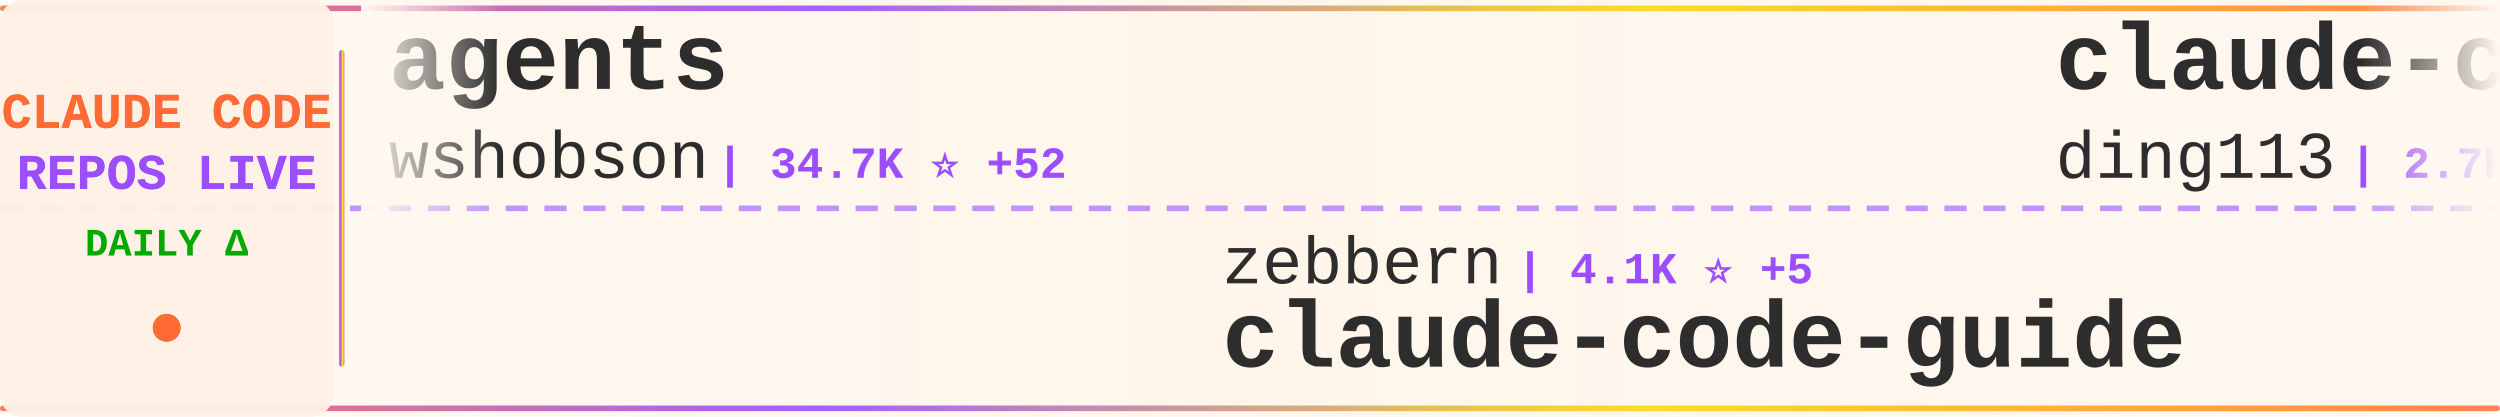
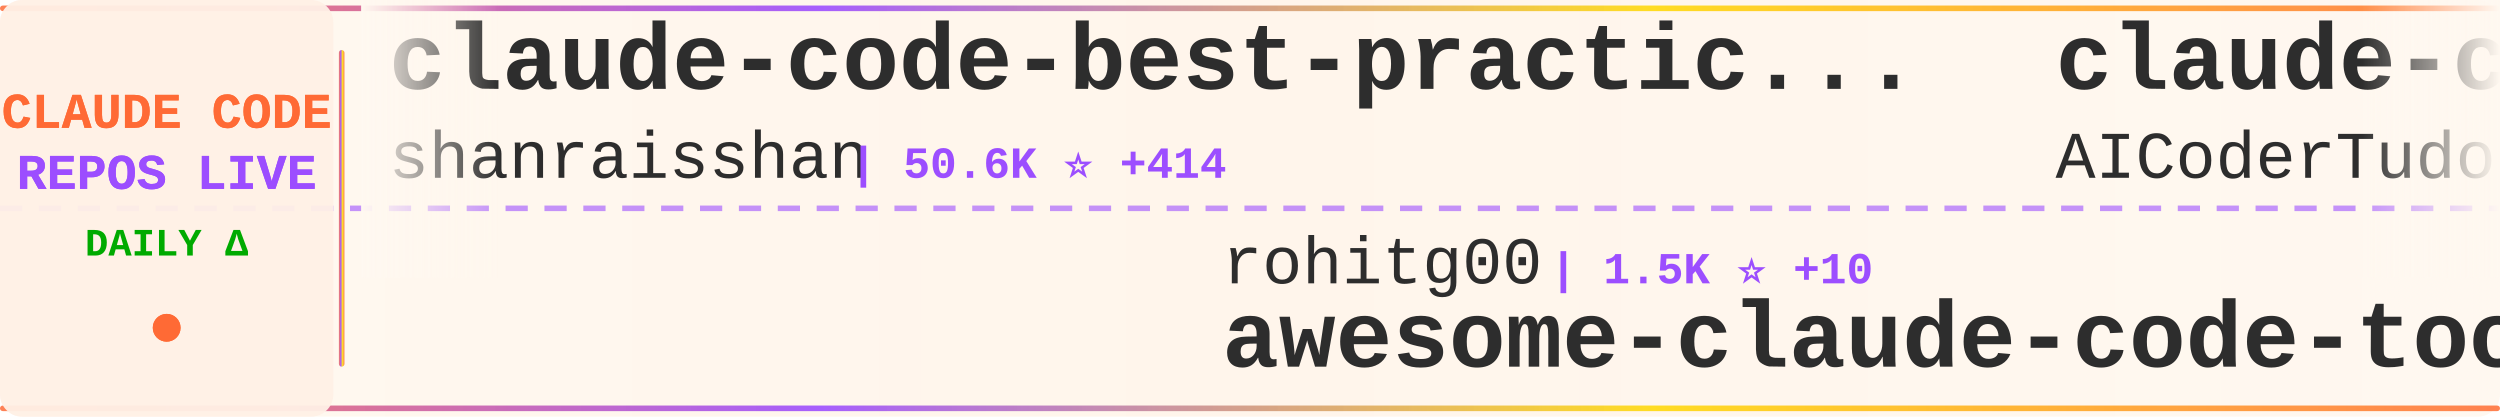
<svg xmlns="http://www.w3.org/2000/svg" width="900" height="150">
  <defs>
    <linearGradient id="tickerBg" x1="0%" y1="0%" x2="100%" y2="0%">
      <stop offset="0%" style="stop-color:#fff8f0;stop-opacity:0.98" />
      <stop offset="50%" style="stop-color:#fff5eb;stop-opacity:1" />
      <stop offset="100%" style="stop-color:#fff8f0;stop-opacity:0.98" />
    </linearGradient>
    <linearGradient id="borderGrad" x1="0%" y1="0%" x2="100%" y2="0%">
      <stop offset="0%" style="stop-color:#FF6B35;stop-opacity:0.85">
        <animate attributeName="stop-opacity" values="0.85;1;0.85" dur="2s" repeatCount="indefinite" />
      </stop>
      <stop offset="33%" style="stop-color:#9C4EFF;stop-opacity:0.9">
        <animate attributeName="stop-opacity" values="0.9;1;0.9" dur="2.2s" repeatCount="indefinite" />
      </stop>
      <stop offset="66%" style="stop-color:#FFD700;stop-opacity:0.85">
        <animate attributeName="stop-opacity" values="0.85;1;0.85" dur="1.8s" repeatCount="indefinite" />
      </stop>
      <stop offset="100%" style="stop-color:#FF6B35;stop-opacity:0.85">
        <animate attributeName="stop-opacity" values="0.85;1;0.85" dur="2s" repeatCount="indefinite" />
      </stop>
    </linearGradient>
    <filter id="textGlow">
      <feGaussianBlur stdDeviation="0.15" result="coloredBlur" />
      <feMerge>
        <feMergeNode in="coloredBlur" />
        <feMergeNode in="SourceGraphic" />
      </feMerge>
    </filter>
    <filter id="metricGlow">
      <feGaussianBlur stdDeviation="0.2" result="coloredBlur" />
      <feMerge>
        <feMergeNode in="coloredBlur" />
        <feMergeNode in="SourceGraphic" />
      </feMerge>
    </filter>
    <linearGradient id="leftFade" x1="0%" y1="0%" x2="100%" y2="0%">
      <stop offset="0%" style="stop-color:#fff8f0;stop-opacity:1" />
      <stop offset="100%" style="stop-color:#fff8f0;stop-opacity:0" />
    </linearGradient>
    <linearGradient id="rightFade" x1="0%" y1="0%" x2="100%" y2="0%">
      <stop offset="0%" style="stop-color:#fff8f0;stop-opacity:0" />
      <stop offset="100%" style="stop-color:#fff8f0;stop-opacity:1" />
    </linearGradient>
  </defs>
  <rect width="900" height="150" fill="url(#tickerBg)" rx="8" />
  <rect x="0" y="2" width="900" height="2" fill="url(#borderGrad)" rx="1" />
  <rect x="0" y="146" width="900" height="2" fill="url(#borderGrad)" rx="1" />
  <line x1="0" y1="75" x2="900" y2="75" stroke="#9C4EFF" stroke-width="2" stroke-dasharray="8 6" opacity="0.6" />
  <rect x="0" y="0" width="120" height="150" fill="#fff0e6" opacity="0.95" rx="8" />
  <text x="60" y="46" font-family="'Courier New', monospace" font-size="18" font-weight="bold" fill="#FF6B35" text-anchor="middle" filter="url(#textGlow)">
    CLAUDE CODE
  </text>
  <text x="60" y="68" font-family="'Courier New', monospace" font-size="18" font-weight="bold" fill="#9C4EFF" text-anchor="middle" filter="url(#textGlow)">
    REPOS LIVE
  </text>
  <text x="60" y="92" font-family="'Courier New', monospace" font-size="14" font-weight="bold" fill="#00aa00" text-anchor="middle">
    DAILY Δ
  </text>
  <circle cx="60" cy="118" r="5" fill="#FF6B35" filter="url(#metricGlow)">
    <animate attributeName="r" values="4;6;4" dur="1.5s" repeatCount="indefinite" />
    <animate attributeName="opacity" values="0.6;1;0.6" dur="1.5s" repeatCount="indefinite" />
  </circle>
  <rect x="122" y="18" width="2" height="114" fill="url(#borderGrad)" rx="1" />
  <clipPath id="tickerClip">
    <rect x="130" y="0" width="770" height="150" />
  </clipPath>
  <g clip-path="url(#tickerClip)">
    <g id="tickerItems">
      <animateTransform attributeName="transform" attributeType="XML" type="translate" from="0 0" to="-3000 0" dur="54s" repeatCount="indefinite" />
      <g transform="translate(0, 0)">
-         <text x="140" y="32" font-family="'Courier New', monospace" font-size="34" font-weight="bold" fill="#2d2d2d">agents</text>
-         <text x="140" y="64" font-family="'Courier New', monospace" font-size="24" font-weight="normal" fill="#2d2d2d" opacity="1.0">wshobson</text>
-         <text x="258" y="64" font-family="'Courier New', monospace" font-size="16" font-weight="bold" fill="#9C4EFF"> | 34.7K ⭐ +52</text>
+         <text x="140" y="32" font-family="'Courier New', monospace" font-size="34" font-weight="bold" fill="#2d2d2d">claude-code-best-practic...</text>
+         <text x="140" y="64" font-family="'Courier New', monospace" font-size="24" font-weight="normal" fill="#2d2d2d" opacity="1.0">shanraisshan</text>
+         <text x="306" y="64" font-family="'Courier New', monospace" font-size="16" font-weight="bold" fill="#9C4EFF"> | 50.6K ⭐ +414</text>
      </g>
      <g transform="translate(300, 0)">
-         <text x="140" y="102" font-family="'Courier New', monospace" font-size="24" font-weight="normal" fill="#2d2d2d" opacity="1.0">zebbern</text>
-         <text x="246" y="102" font-family="'Courier New', monospace" font-size="16" font-weight="bold" fill="#9C4EFF"> | 4.1K ⭐ +5</text>
-         <text x="140" y="132" font-family="'Courier New', monospace" font-size="34" font-weight="bold" fill="#2d2d2d">claude-code-guide</text>
+         <text x="140" y="102" font-family="'Courier New', monospace" font-size="24" font-weight="normal" fill="#2d2d2d" opacity="1.0">rohitg00</text>
+         <text x="258" y="102" font-family="'Courier New', monospace" font-size="16" font-weight="bold" fill="#9C4EFF"> | 1.5K ⭐ +10</text>
+         <text x="140" y="132" font-family="'Courier New', monospace" font-size="34" font-weight="bold" fill="#2d2d2d">awesome-claude-code-tool...</text>
      </g>
      <g transform="translate(600, 0)">
-         <text x="140" y="32" font-family="'Courier New', monospace" font-size="34" font-weight="bold" fill="#2d2d2d">claude-code-hub</text>
-         <text x="140" y="64" font-family="'Courier New', monospace" font-size="24" font-weight="normal" fill="#2d2d2d" opacity="1.0">ding113</text>
-         <text x="246" y="64" font-family="'Courier New', monospace" font-size="16" font-weight="bold" fill="#9C4EFF"> | 2.7K ⭐ +4</text>
+         <text x="140" y="32" font-family="'Courier New', monospace" font-size="34" font-weight="bold" fill="#2d2d2d">claude-code-tudou</text>
+         <text x="140" y="64" font-family="'Courier New', monospace" font-size="24" font-weight="normal" fill="#2d2d2d" opacity="1.0">AICoderTudou</text>
+         <text x="306" y="64" font-family="'Courier New', monospace" font-size="16" font-weight="bold" fill="#9C4EFF"> | 496 ⭐</text>
      </g>
      <g transform="translate(900, 0)">
-         <text x="140" y="102" font-family="'Courier New', monospace" font-size="24" font-weight="normal" fill="#2d2d2d" opacity="1.0">codeaashu</text>
-         <text x="270" y="102" font-family="'Courier New', monospace" font-size="16" font-weight="bold" fill="#9C4EFF"> | 2.4K ⭐ +9</text>
-         <text x="140" y="132" font-family="'Courier New', monospace" font-size="34" font-weight="bold" fill="#2d2d2d">claude-code</text>
+         <text x="140" y="102" font-family="'Courier New', monospace" font-size="24" font-weight="normal" fill="#2d2d2d" opacity="1.0">Donchitos</text>
+         <text x="270" y="102" font-family="'Courier New', monospace" font-size="16" font-weight="bold" fill="#9C4EFF"> | 17.0K ⭐ +137</text>
+         <text x="140" y="132" font-family="'Courier New', monospace" font-size="34" font-weight="bold" fill="#2d2d2d">Claude-Code-Game-Studios</text>
      </g>
      <g transform="translate(1200, 0)">
-         <text x="140" y="32" font-family="'Courier New', monospace" font-size="34" font-weight="bold" fill="#2d2d2d">claude-code-settings</text>
-         <text x="140" y="64" font-family="'Courier New', monospace" font-size="24" font-weight="normal" fill="#2d2d2d" opacity="1.0">feiskyer</text>
-         <text x="258" y="64" font-family="'Courier New', monospace" font-size="16" font-weight="bold" fill="#9C4EFF"> | 1.5K ⭐ +2</text>
+         <text x="140" y="32" font-family="'Courier New', monospace" font-size="34" font-weight="bold" fill="#2d2d2d">oh-my-claudecode</text>
+         <text x="140" y="64" font-family="'Courier New', monospace" font-size="24" font-weight="normal" fill="#2d2d2d" opacity="1.0">Yeachan-Heo</text>
+         <text x="294" y="64" font-family="'Courier New', monospace" font-size="16" font-weight="bold" fill="#9C4EFF"> | 32.3K ⭐ +106</text>
      </g>
      <g transform="translate(1500, 0)">
-         <text x="140" y="102" font-family="'Courier New', monospace" font-size="24" font-weight="normal" fill="#2d2d2d" opacity="1.0">AICoderTudou</text>
-         <text x="306" y="102" font-family="'Courier New', monospace" font-size="16" font-weight="bold" fill="#9C4EFF"> | 496 ⭐</text>
-         <text x="140" y="132" font-family="'Courier New', monospace" font-size="34" font-weight="bold" fill="#2d2d2d">claude-code-tudou</text>
+         <text x="140" y="102" font-family="'Courier New', monospace" font-size="24" font-weight="normal" fill="#2d2d2d" opacity="1.0">nicedreamzapp</text>
+         <text x="318" y="102" font-family="'Courier New', monospace" font-size="16" font-weight="bold" fill="#9C4EFF"> | 2.4K ⭐ +18</text>
+         <text x="140" y="132" font-family="'Courier New', monospace" font-size="34" font-weight="bold" fill="#2d2d2d">claude-code-local</text>
      </g>
      <g transform="translate(1800, 0)">
-         <text x="140" y="32" font-family="'Courier New', monospace" font-size="34" font-weight="bold" fill="#2d2d2d">claude-code-cli</text>
-         <text x="140" y="64" font-family="'Courier New', monospace" font-size="24" font-weight="normal" fill="#2d2d2d" opacity="1.0">huangserva</text>
-         <text x="282" y="64" font-family="'Courier New', monospace" font-size="16" font-weight="bold" fill="#9C4EFF"> | 571 ⭐ +3</text>
+         <text x="140" y="32" font-family="'Courier New', monospace" font-size="34" font-weight="bold" fill="#2d2d2d">Claude-Code-Usage-Monito...</text>
+         <text x="140" y="64" font-family="'Courier New', monospace" font-size="24" font-weight="normal" fill="#2d2d2d" opacity="1.0">Maciek-roboblog</text>
+         <text x="342" y="64" font-family="'Courier New', monospace" font-size="16" font-weight="bold" fill="#9C4EFF"> | 7.9K ⭐ +5</text>
      </g>
      <g transform="translate(2100, 0)">
-         <text x="140" y="102" font-family="'Courier New', monospace" font-size="24" font-weight="normal" fill="#2d2d2d" opacity="1.0">affaan-m</text>
-         <text x="258" y="102" font-family="'Courier New', monospace" font-size="16" font-weight="bold" fill="#9C4EFF"> | 172.1K ⭐ +606</text>
-         <text x="140" y="132" font-family="'Courier New', monospace" font-size="34" font-weight="bold" fill="#2d2d2d">everything-claude-code</text>
+         <text x="140" y="102" font-family="'Courier New', monospace" font-size="24" font-weight="normal" fill="#2d2d2d" opacity="1.0">fazxes</text>
+         <text x="234" y="102" font-family="'Courier New', monospace" font-size="16" font-weight="bold" fill="#9C4EFF"> | 212 ⭐</text>
+         <text x="140" y="132" font-family="'Courier New', monospace" font-size="34" font-weight="bold" fill="#2d2d2d">Claude-code</text>
      </g>
      <g transform="translate(2400, 0)">
        <text x="140" y="32" font-family="'Courier New', monospace" font-size="34" font-weight="bold" fill="#2d2d2d">ClaudeCodeAgents</text>
        <text x="140" y="64" font-family="'Courier New', monospace" font-size="24" font-weight="normal" fill="#2d2d2d" opacity="1.0">darcyegb</text>
        <text x="258" y="64" font-family="'Courier New', monospace" font-size="16" font-weight="bold" fill="#9C4EFF"> | 678 ⭐ +2</text>
      </g>
      <g transform="translate(2700, 0)">
-         <text x="140" y="102" font-family="'Courier New', monospace" font-size="24" font-weight="normal" fill="#2d2d2d" opacity="1.0">Yuyz0112</text>
-         <text x="258" y="102" font-family="'Courier New', monospace" font-size="16" font-weight="bold" fill="#9C4EFF"> | 2.4K ⭐</text>
-         <text x="140" y="132" font-family="'Courier New', monospace" font-size="34" font-weight="bold" fill="#2d2d2d">claude-code-reverse</text>
+         <text x="140" y="102" font-family="'Courier New', monospace" font-size="24" font-weight="normal" fill="#2d2d2d" opacity="1.0">musistudio</text>
+         <text x="282" y="102" font-family="'Courier New', monospace" font-size="16" font-weight="bold" fill="#9C4EFF"> | 33.4K ⭐ +46</text>
+         <text x="140" y="132" font-family="'Courier New', monospace" font-size="34" font-weight="bold" fill="#2d2d2d">claude-code-router</text>
      </g>
      <g transform="translate(3000, 0)">
-         <text x="140" y="32" font-family="'Courier New', monospace" font-size="34" font-weight="bold" fill="#2d2d2d">agents</text>
-         <text x="140" y="64" font-family="'Courier New', monospace" font-size="24" font-weight="normal" fill="#2d2d2d" opacity="1.0">wshobson</text>
-         <text x="258" y="64" font-family="'Courier New', monospace" font-size="16" font-weight="bold" fill="#9C4EFF"> | 34.7K ⭐ +52</text>
+         <text x="140" y="32" font-family="'Courier New', monospace" font-size="34" font-weight="bold" fill="#2d2d2d">claude-code-best-practic...</text>
+         <text x="140" y="64" font-family="'Courier New', monospace" font-size="24" font-weight="normal" fill="#2d2d2d" opacity="1.0">shanraisshan</text>
+         <text x="306" y="64" font-family="'Courier New', monospace" font-size="16" font-weight="bold" fill="#9C4EFF"> | 50.6K ⭐ +414</text>
      </g>
      <g transform="translate(3300, 0)">
-         <text x="140" y="102" font-family="'Courier New', monospace" font-size="24" font-weight="normal" fill="#2d2d2d" opacity="1.0">zebbern</text>
-         <text x="246" y="102" font-family="'Courier New', monospace" font-size="16" font-weight="bold" fill="#9C4EFF"> | 4.1K ⭐ +5</text>
-         <text x="140" y="132" font-family="'Courier New', monospace" font-size="34" font-weight="bold" fill="#2d2d2d">claude-code-guide</text>
+         <text x="140" y="102" font-family="'Courier New', monospace" font-size="24" font-weight="normal" fill="#2d2d2d" opacity="1.0">rohitg00</text>
+         <text x="258" y="102" font-family="'Courier New', monospace" font-size="16" font-weight="bold" fill="#9C4EFF"> | 1.5K ⭐ +10</text>
+         <text x="140" y="132" font-family="'Courier New', monospace" font-size="34" font-weight="bold" fill="#2d2d2d">awesome-claude-code-tool...</text>
      </g>
      <g transform="translate(3600, 0)">
-         <text x="140" y="32" font-family="'Courier New', monospace" font-size="34" font-weight="bold" fill="#2d2d2d">claude-code-hub</text>
-         <text x="140" y="64" font-family="'Courier New', monospace" font-size="24" font-weight="normal" fill="#2d2d2d" opacity="1.0">ding113</text>
-         <text x="246" y="64" font-family="'Courier New', monospace" font-size="16" font-weight="bold" fill="#9C4EFF"> | 2.7K ⭐ +4</text>
+         <text x="140" y="32" font-family="'Courier New', monospace" font-size="34" font-weight="bold" fill="#2d2d2d">claude-code-tudou</text>
+         <text x="140" y="64" font-family="'Courier New', monospace" font-size="24" font-weight="normal" fill="#2d2d2d" opacity="1.0">AICoderTudou</text>
+         <text x="306" y="64" font-family="'Courier New', monospace" font-size="16" font-weight="bold" fill="#9C4EFF"> | 496 ⭐</text>
      </g>
      <g transform="translate(3900, 0)">
-         <text x="140" y="102" font-family="'Courier New', monospace" font-size="24" font-weight="normal" fill="#2d2d2d" opacity="1.0">codeaashu</text>
-         <text x="270" y="102" font-family="'Courier New', monospace" font-size="16" font-weight="bold" fill="#9C4EFF"> | 2.4K ⭐ +9</text>
-         <text x="140" y="132" font-family="'Courier New', monospace" font-size="34" font-weight="bold" fill="#2d2d2d">claude-code</text>
+         <text x="140" y="102" font-family="'Courier New', monospace" font-size="24" font-weight="normal" fill="#2d2d2d" opacity="1.0">Donchitos</text>
+         <text x="270" y="102" font-family="'Courier New', monospace" font-size="16" font-weight="bold" fill="#9C4EFF"> | 17.0K ⭐ +137</text>
+         <text x="140" y="132" font-family="'Courier New', monospace" font-size="34" font-weight="bold" fill="#2d2d2d">Claude-Code-Game-Studios</text>
      </g>
    </g>
  </g>
  <rect x="130" y="0" width="50" height="100" fill="url(#leftFade)" />
  <rect x="850" y="0" width="50" height="100" fill="url(#rightFade)" />
</svg>
